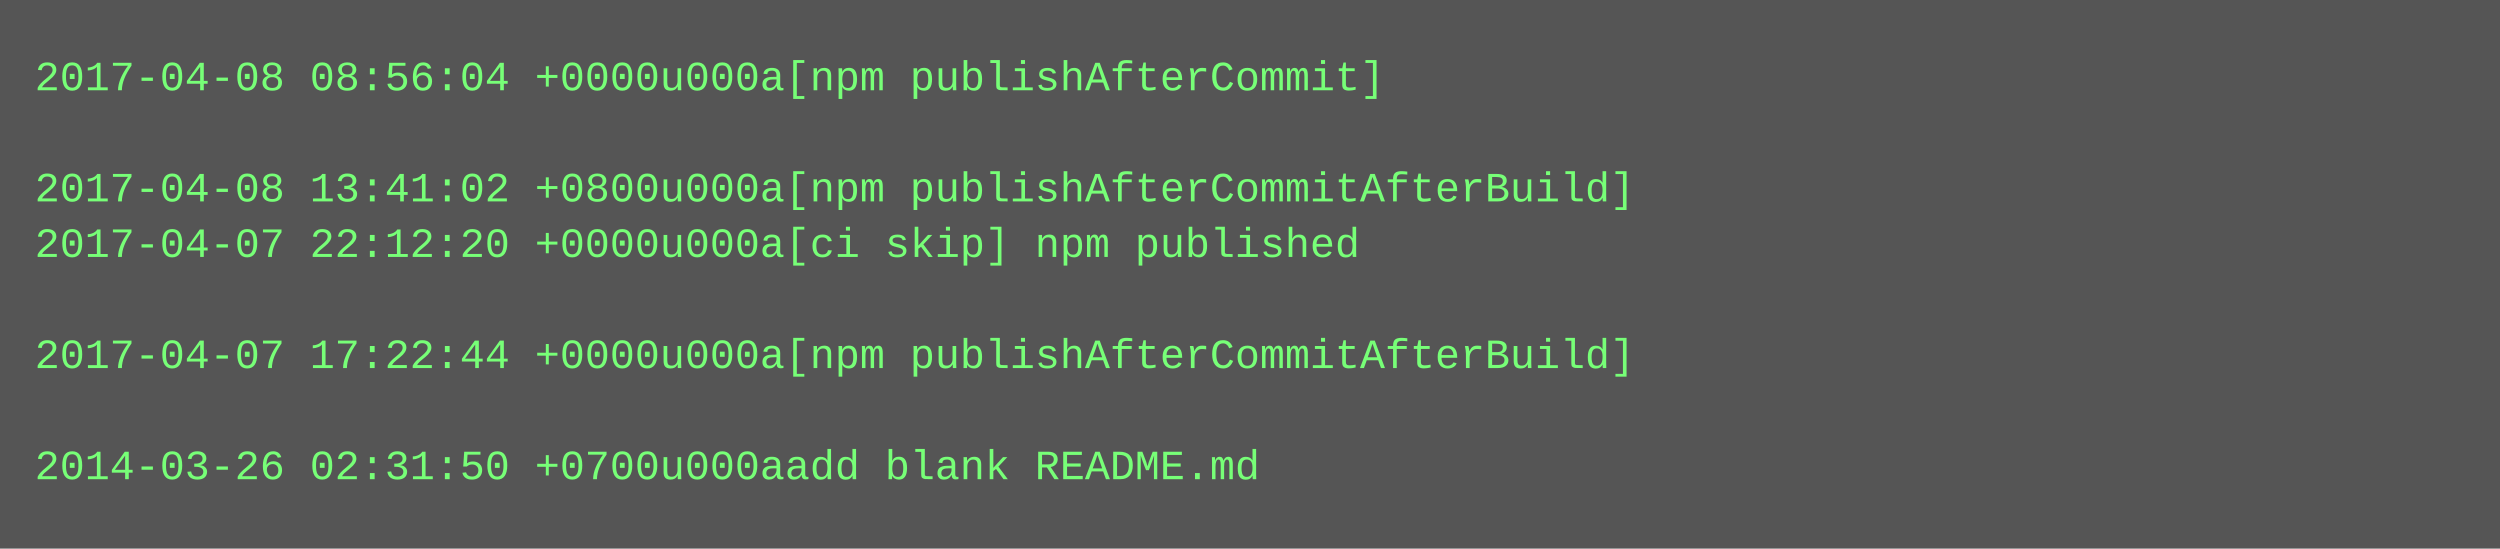
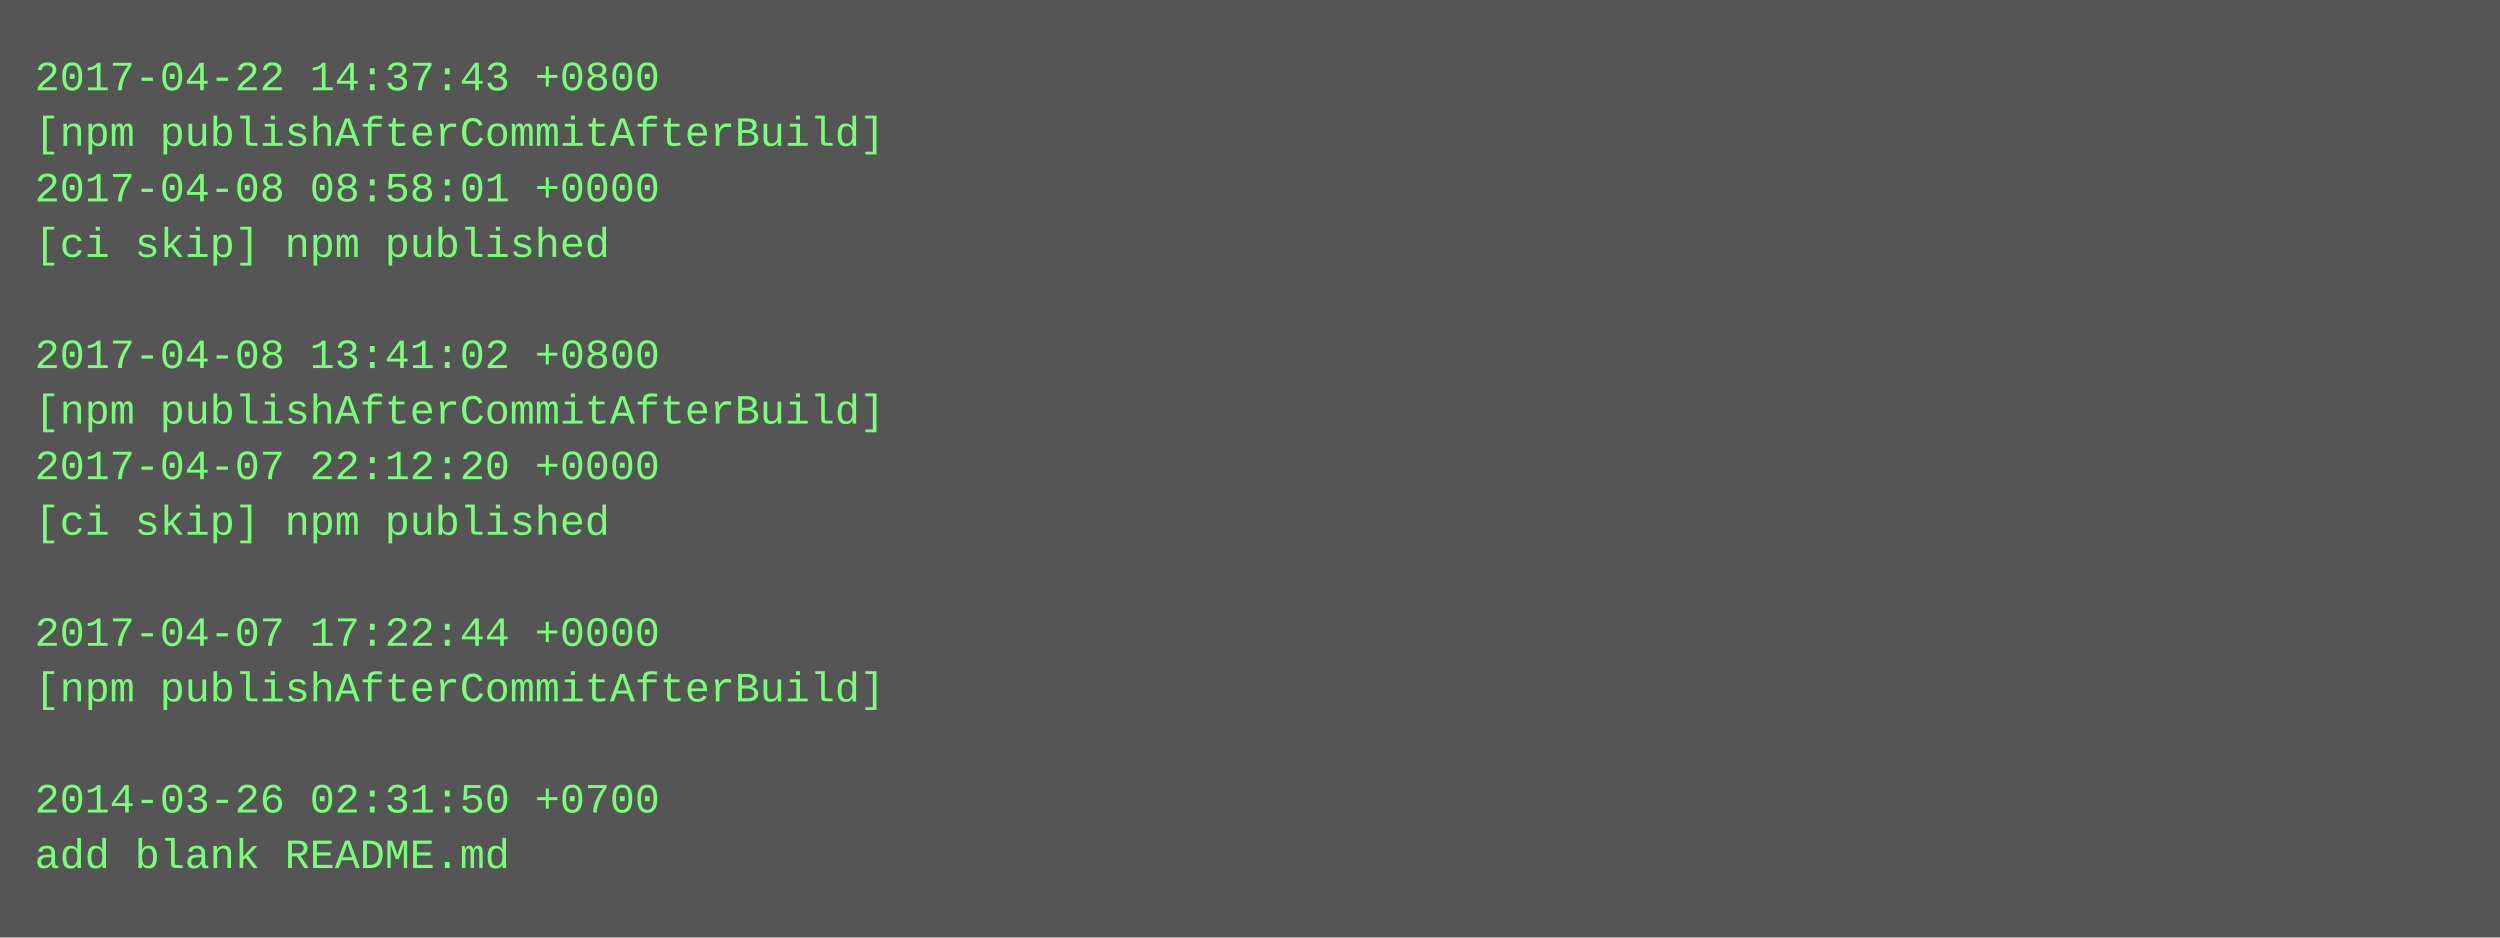
- <svg xmlns="http://www.w3.org/2000/svg" height="158" width="720">
-   <rect height="158" fill="#555" width="720" />
+ <svg xmlns="http://www.w3.org/2000/svg" height="270" width="720">
+   <rect height="270" fill="#555" width="720" />
  <text fill="#7f7" font-family="Courier New" font-size="12" xml:space="preserve">
-     <tspan x="10" y="26">2017-04-08 08:56:04 +0000u000a[npm publishAfterCommit]</tspan>
-     <tspan x="10" y="42" />
-     <tspan x="10" y="58">2017-04-08 13:41:02 +0800u000a[npm publishAfterCommitAfterBuild]</tspan>
-     <tspan x="10" y="74">2017-04-07 22:12:20 +0000u000a[ci skip] npm published</tspan>
+     <tspan x="10" y="26">2017-04-22 14:37:43 +0800</tspan>
+     <tspan x="10" y="42">[npm publishAfterCommitAfterBuild]</tspan>
+     <tspan x="10" y="58">2017-04-08 08:58:01 +0000</tspan>
+     <tspan x="10" y="74">[ci skip] npm published</tspan>
    <tspan x="10" y="90" />
-     <tspan x="10" y="106">2017-04-07 17:22:44 +0000u000a[npm publishAfterCommitAfterBuild]</tspan>
-     <tspan x="10" y="122" />
-     <tspan x="10" y="138">2014-03-26 02:31:50 +0700u000aadd blank README.md</tspan>
+     <tspan x="10" y="106">2017-04-08 13:41:02 +0800</tspan>
+     <tspan x="10" y="122">[npm publishAfterCommitAfterBuild]</tspan>
+     <tspan x="10" y="138">2017-04-07 22:12:20 +0000</tspan>
+     <tspan x="10" y="154">[ci skip] npm published</tspan>
+     <tspan x="10" y="170" />
+     <tspan x="10" y="186">2017-04-07 17:22:44 +0000</tspan>
+     <tspan x="10" y="202">[npm publishAfterCommitAfterBuild]</tspan>
+     <tspan x="10" y="218" />
+     <tspan x="10" y="234">2014-03-26 02:31:50 +0700</tspan>
+     <tspan x="10" y="250">add blank README.md</tspan>
  </text>
</svg>
